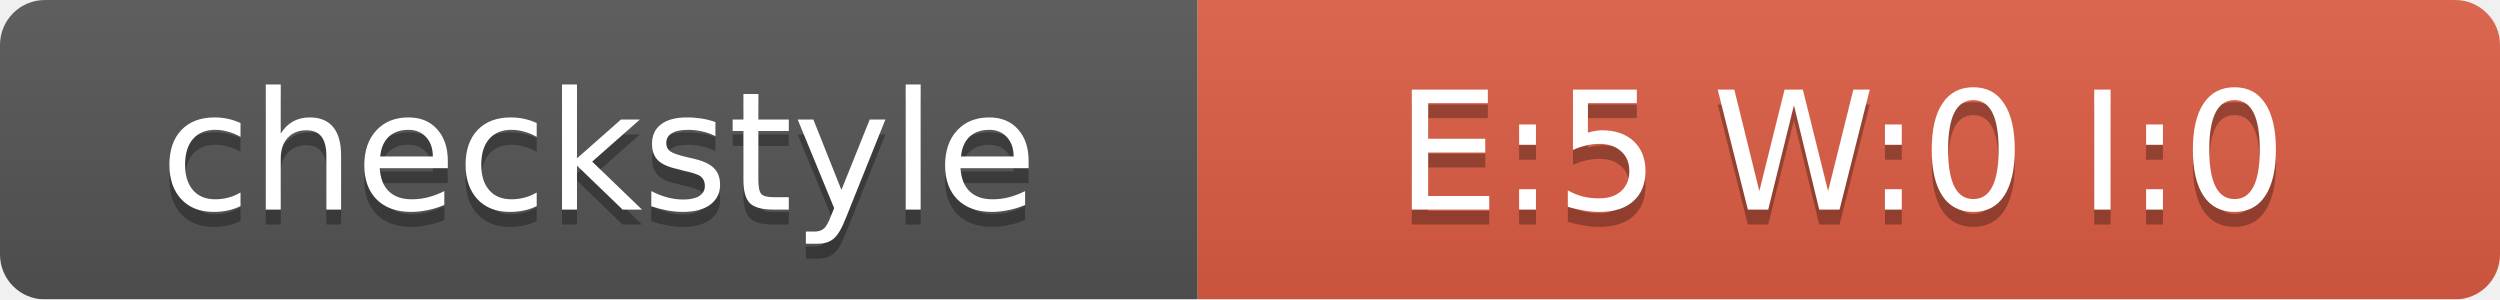
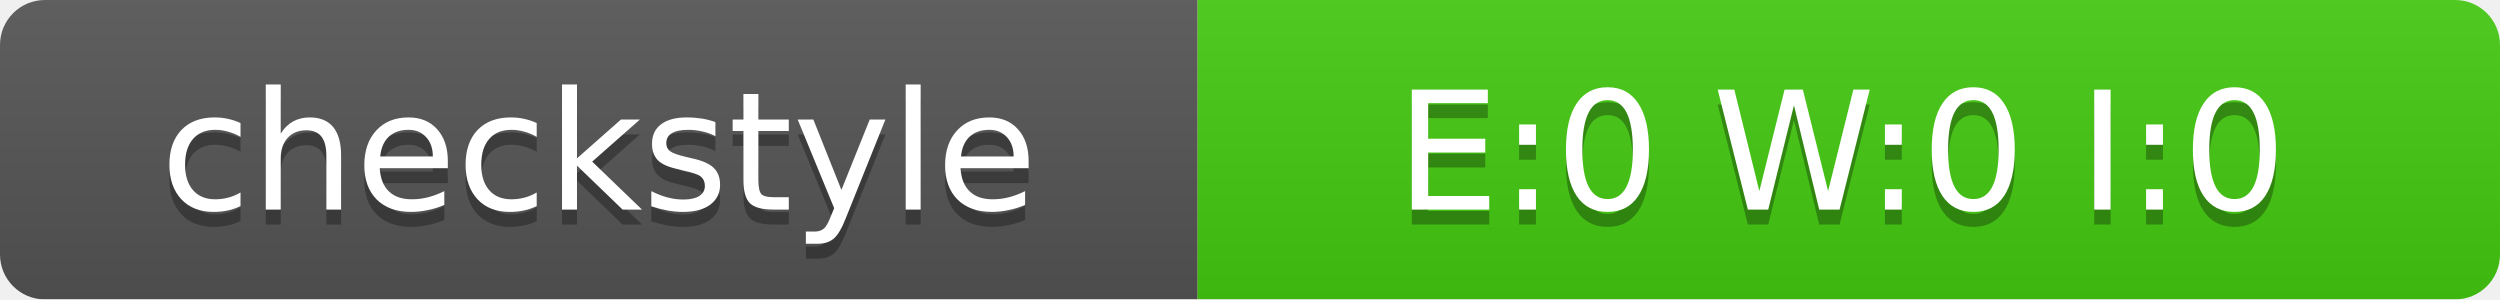
<svg xmlns="http://www.w3.org/2000/svg" width="167" height="20">
  <linearGradient id="smooth" x2="0" y2="100%">
    <stop offset="0" stop-color="#bbb" stop-opacity=".1" />
    <stop offset="1" stop-opacity=".1" />
  </linearGradient>
  <mask id="round">
    <rect width="167" height="20" rx="3" fill="#fff" />
  </mask>
  <g mask="url(#round)">
    <rect width="80" height="20" fill="#555" />
-     <rect x="80" width="87" height="20" fill="#E05D44" />
+     <rect x="80" width="87" height="20" fill="#4C1" />
    <rect width="167" height="20" fill="url(#smooth)" />
  </g>
  <g fill="#fff" text-anchor="middle" font-family="DejaVu Sans,Verdana,Geneva,sans-serif" font-size="11">
    <text x="40" y="15" fill="#010101" fill-opacity=".3">checkstyle</text>
    <text x="40" y="14">checkstyle</text>
-     <text x="123" y="15" fill="#010101" fill-opacity=".3">E:5 W:0 I:0</text>
-     <text x="123" y="14">E:5 W:0 I:0</text>
+     <text x="123" y="15" fill="#010101" fill-opacity=".3">E:0 W:0 I:0</text>
+     <text x="123" y="14">E:0 W:0 I:0</text>
  </g>
</svg>
